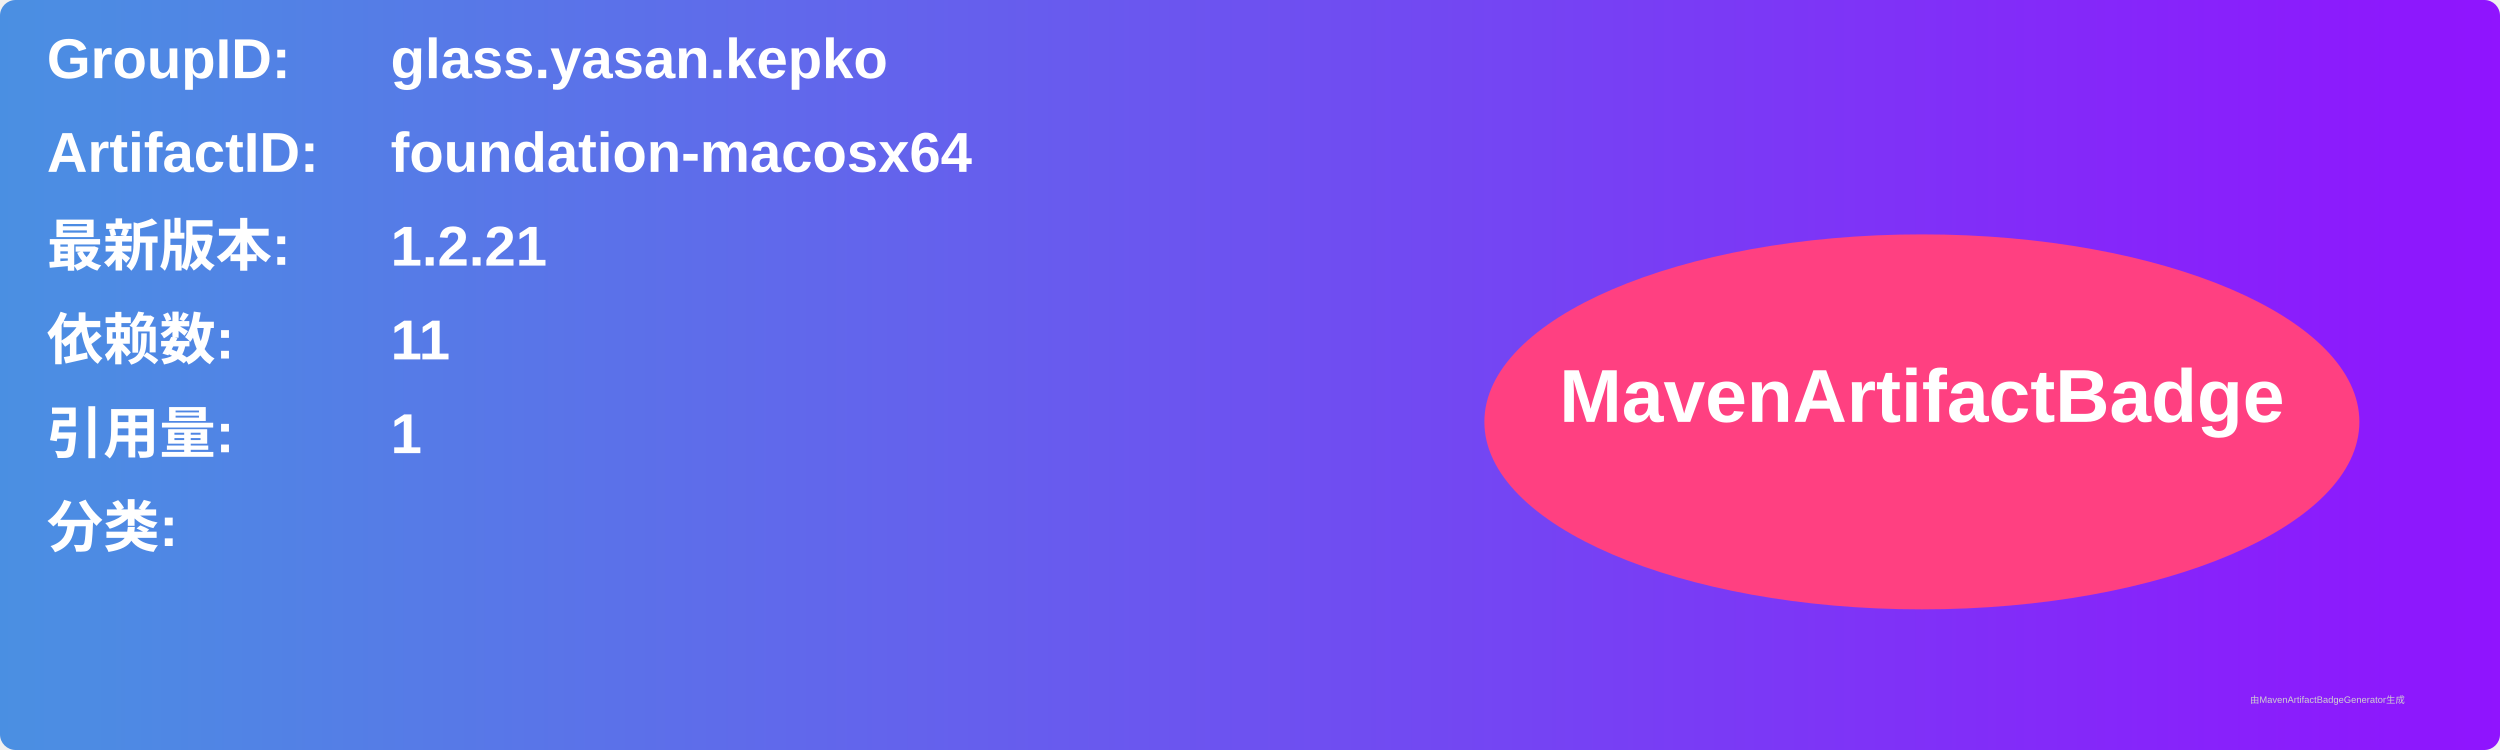
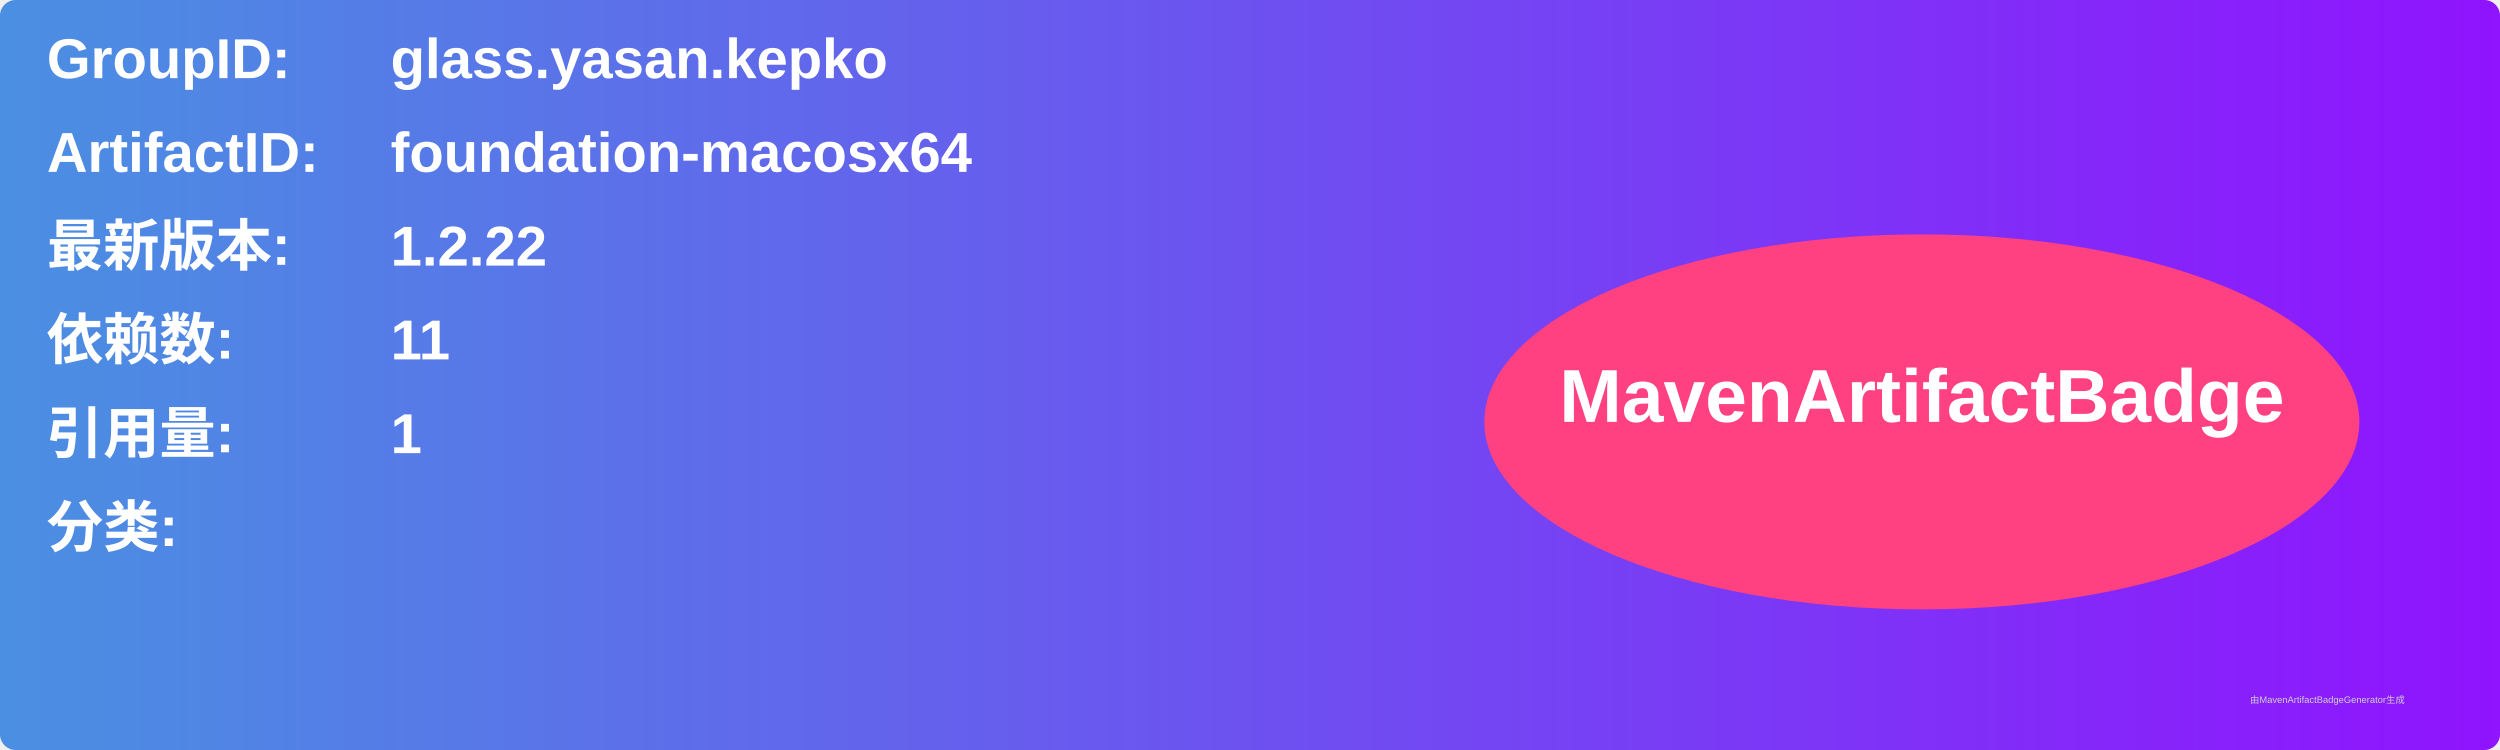
<svg xmlns="http://www.w3.org/2000/svg" width="800" height="240" viewBox="0 0 800 240">
  <linearGradient id="grad" x1="0%" y1="0%" x2="100%" y2="0%">
    <stop offset="0%" stop-color="#4a90e2" />
    <stop offset="100%" stop-color="#9013fe" />
  </linearGradient>
  <rect width="100%" height="100%" rx="5" ry="5" fill="url(#grad)" />
  <g transform="translate(15, 15)">
    <text x="0" y="10" font-family="Arial" font-size="18" fill="white" font-weight="bold" width="260">GroupID:</text>
    <text x="110" y="10" font-family="Arial" font-size="18" fill="white" font-weight="bold" width="460">glass.yasan.kepko</text>
    <text x="0" y="40" font-family="Arial" font-size="18" fill="white" font-weight="bold" width="260">ArtifactID:</text>
    <text x="110" y="40" font-family="Arial" font-size="18" fill="white" font-weight="bold" width="460">foundation-macosx64</text>
    <text x="0" y="70" font-family="Arial" font-size="18" fill="white" font-weight="bold">最新版本:</text>
    <text x="110" y="70" font-family="Arial" font-size="18" fill="white" font-weight="bold">
-       <tspan font-weight="bold">1.2.21</tspan>
+       <tspan font-weight="bold">1.2.22</tspan>
    </text>
    <text x="0" y="100" font-family="Arial" font-size="18" fill="white" font-weight="bold">依赖数: </text>
    <text x="110" y="100" font-family="Arial" font-size="18" fill="white">
      <tspan font-weight="bold">11</tspan>
    </text>
    <text x="0" y="130" font-family="Arial" font-size="18" fill="white" font-weight="bold">引用量: </text>
    <text x="110" y="130" font-family="Arial" font-size="18" fill="white">
      <tspan font-weight="bold">1</tspan>
    </text>
    <text x="0" y="160" font-family="Arial" font-size="18" fill="white" font-weight="bold">分类:</text>
    <text x="10" y="190" font-family="Arial" font-size="10" fill="white">
      <tspan font-weight="bold" />
    </text>
    <ellipse cx="600" cy="120" rx="140" ry="60" fill="#ff4081" />
    <text x="600" y="120" text-anchor="middle" font-family="Arial" font-size="24" fill="white" font-weight="bold">MavenArtifactBadge</text>
  </g>
  <text x="720" y="225" font-family="Arial" font-size="3" fill="#d0d0d0">由MavenArtifactBadgeGenerator生成</text>
</svg>
